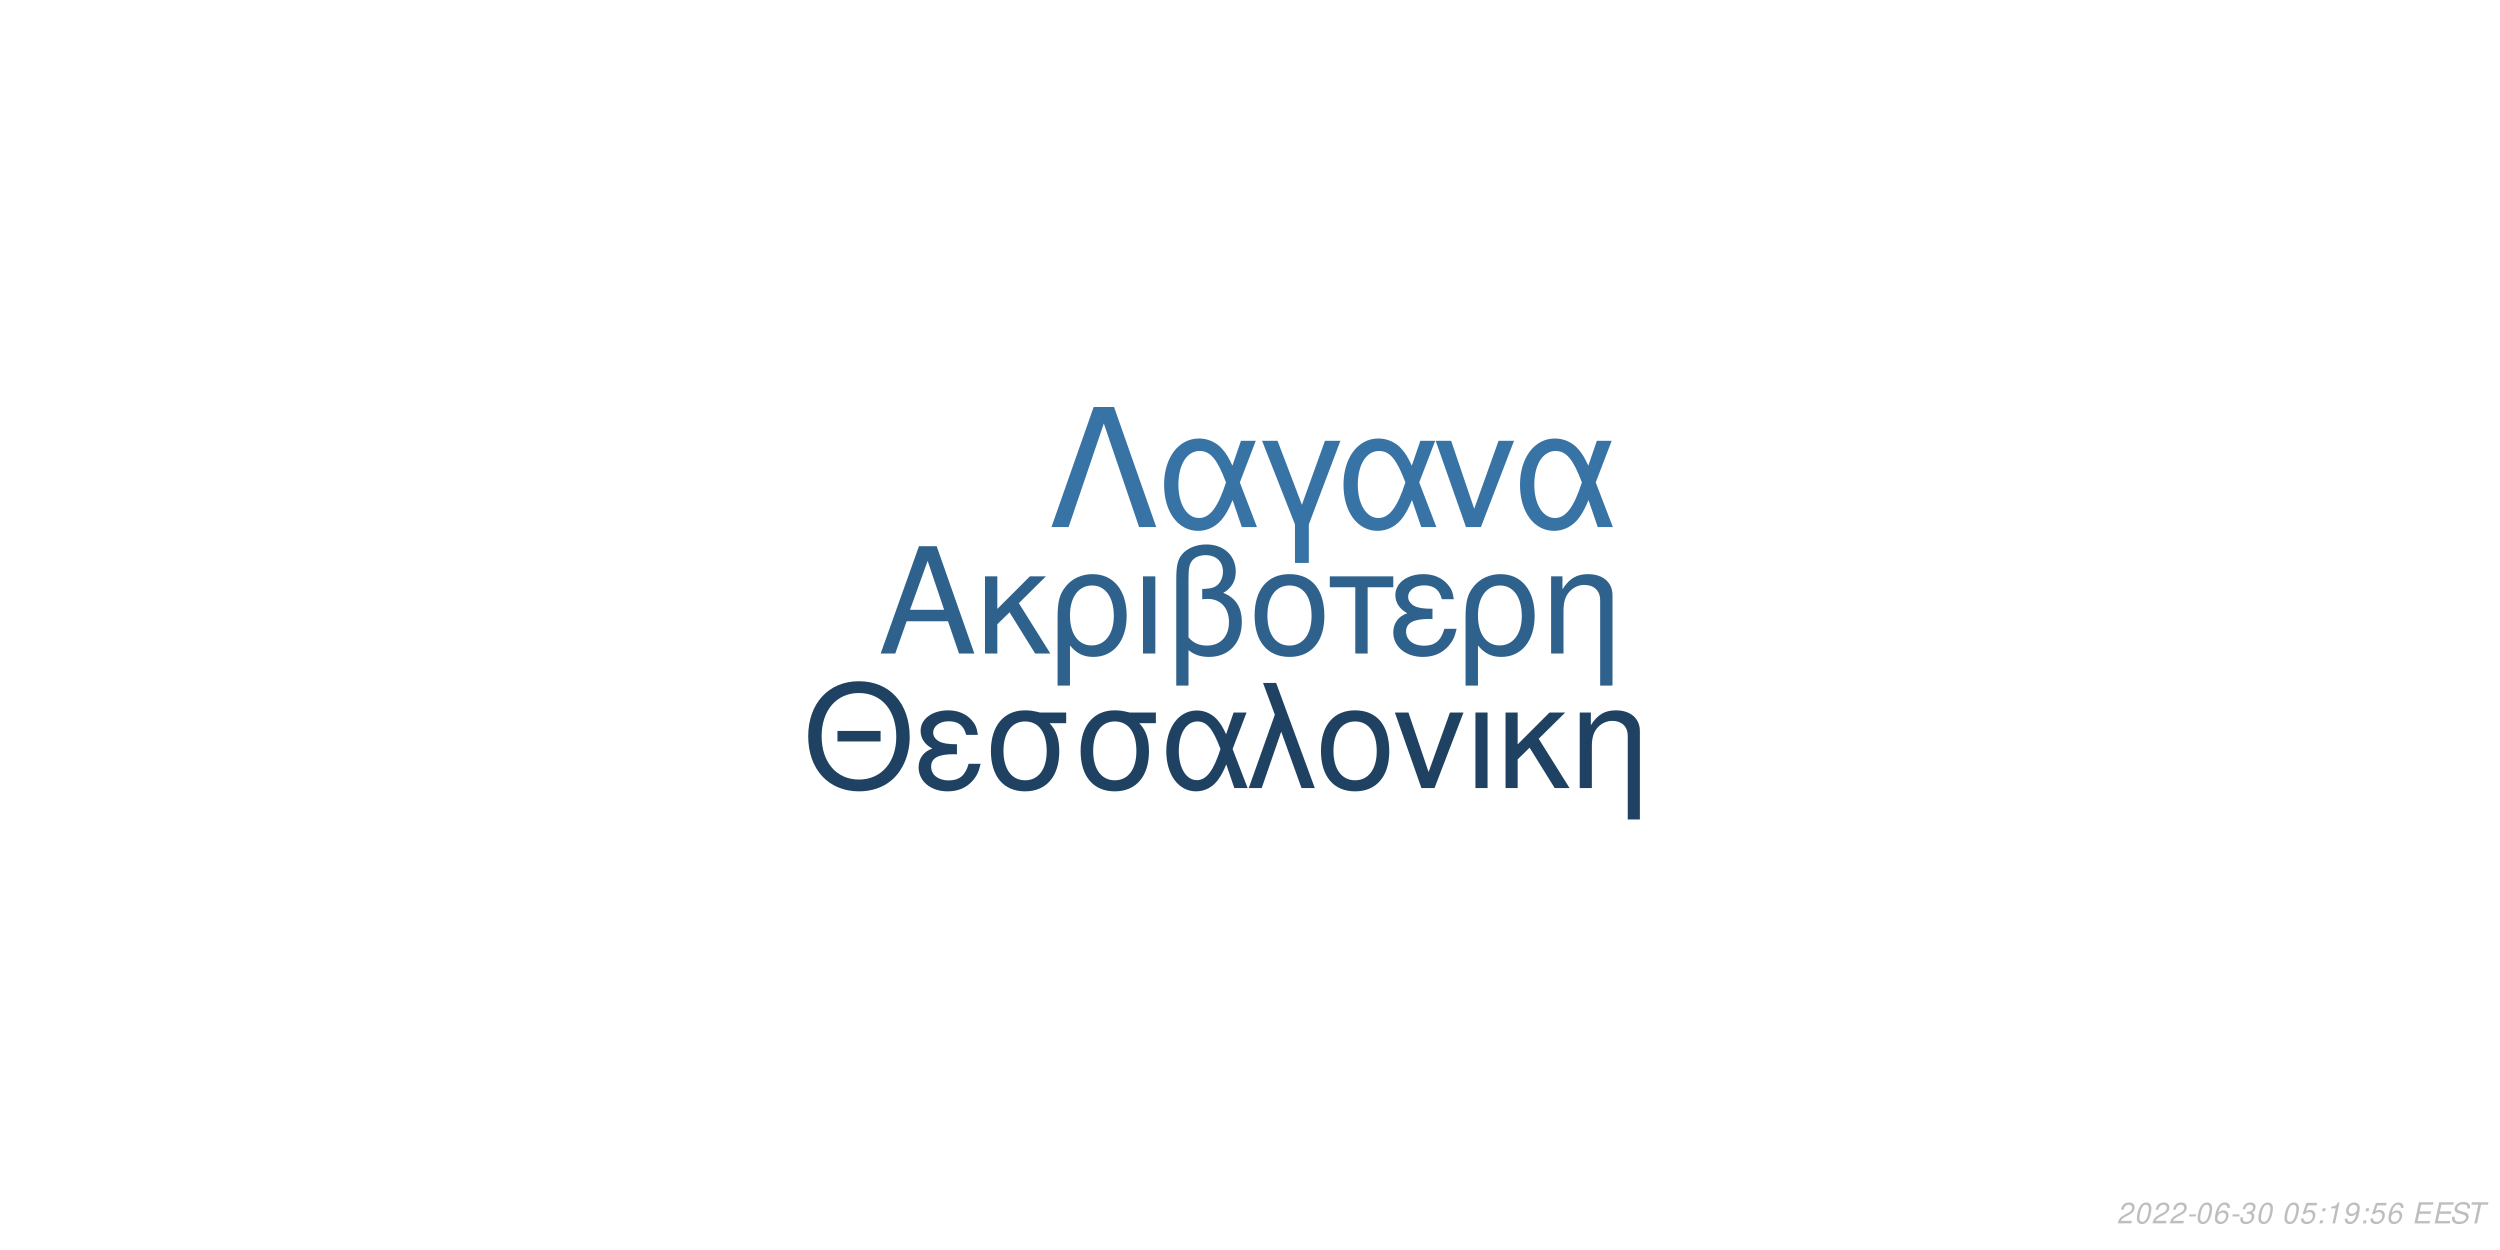
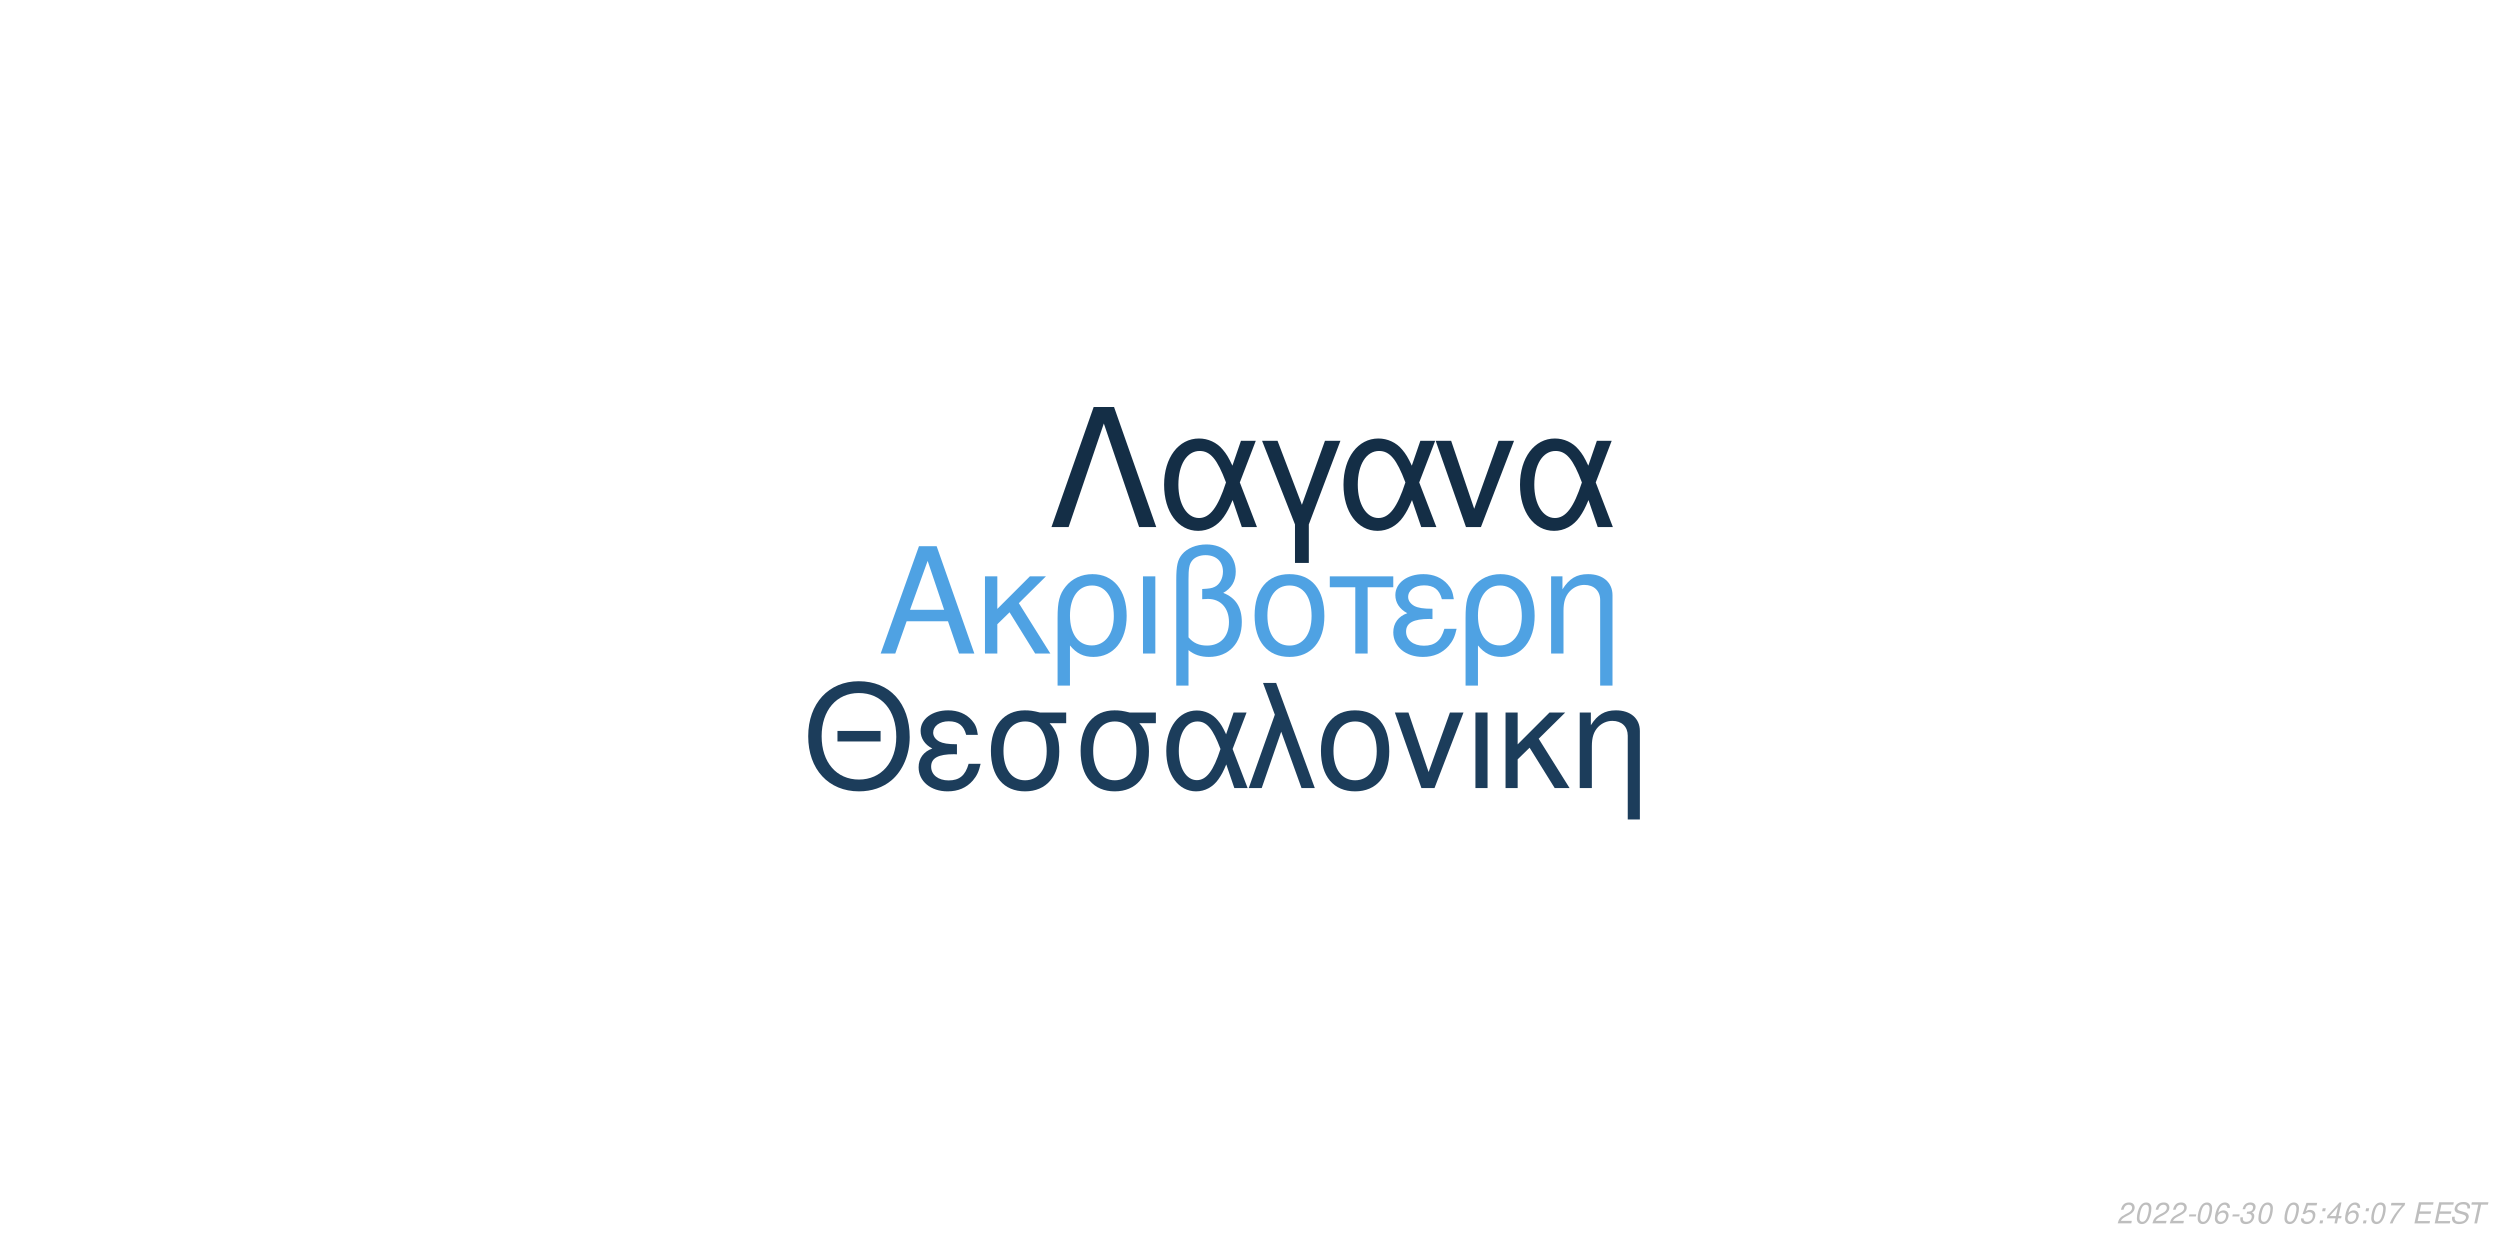
<svg xmlns="http://www.w3.org/2000/svg" xmlns:xlink="http://www.w3.org/1999/xlink" width="864pt" height="432pt" viewBox="0 0 864 432" version="1.1">
  <defs>
    <g>
      <symbol overflow="visible" id="glyph0-0">
        <path style="stroke:none;" d="" />
      </symbol>
      <symbol overflow="visible" id="glyph0-1">
        <path style="stroke:none;" d="M 24.125 -11.141 L 27.938 0 L 33.234 0 L 20.203 -37.094 L 14.094 -37.094 L 0.859 0 L 5.906 0 L 9.828 -11.141 Z M 22.797 -15.109 L 11 -15.109 L 17.094 -32.016 Z M 22.797 -15.109 " />
      </symbol>
      <symbol overflow="visible" id="glyph0-2">
        <path style="stroke:none;" d="M 7.172 -15.422 L 7.172 -26.672 L 2.906 -26.672 L 2.906 0 L 7.172 0 L 7.172 -10.125 L 11.406 -14.25 L 20.25 0 L 25.5 0 L 14.609 -17.406 L 23.969 -26.672 L 18.422 -26.672 Z M 7.172 -15.422 " />
      </symbol>
      <symbol overflow="visible" id="glyph0-3">
        <path style="stroke:none;" d="M 3 11.094 L 7.281 11.094 L 7.281 -2.797 C 9.516 -0.047 11.953 1.172 15.375 1.172 C 22.344 1.172 26.875 -4.422 26.875 -13.031 C 26.875 -21.891 22.297 -27.438 15.062 -27.438 C 11.297 -27.438 7.984 -25.906 5.797 -23.156 C 3.672 -20.516 3 -17.969 3 -12.359 Z M 14.906 -23.516 C 19.547 -23.516 22.438 -19.438 22.438 -12.922 C 22.438 -6.812 19.391 -2.797 14.812 -2.797 C 10.172 -2.797 7.281 -6.766 7.281 -13.125 C 7.281 -19.484 10.234 -23.516 14.906 -23.516 Z M 14.906 -23.516 " />
      </symbol>
      <symbol overflow="visible" id="glyph0-4">
        <path style="stroke:none;" d="M 3.516 0 L 7.781 0 L 7.781 -26.672 L 3.516 -26.672 Z M 3.516 0 " />
      </symbol>
      <symbol overflow="visible" id="glyph0-5">
        <path style="stroke:none;" d="M 4.016 11.094 L 8.25 11.094 L 8.25 -1.172 C 10.172 0.406 12.422 1.172 15.312 1.172 C 22.188 1.172 26.672 -3.609 26.672 -10.891 C 26.672 -15.984 24.578 -19.234 20.25 -20.969 C 23.109 -22.547 24.578 -25.031 24.578 -28.344 C 24.578 -33.844 20.406 -37.703 14.453 -37.703 C 10.938 -37.703 7.734 -36.391 6 -34.25 C 4.484 -32.422 4.016 -30.328 4.016 -25.391 Z M 8.25 -25.656 C 8.25 -29.359 8.5 -30.844 9.469 -32.062 C 10.375 -33.281 12.156 -34 14.094 -34 C 17.812 -34 20.156 -31.812 20.156 -28.297 C 20.156 -25.953 18.984 -23.812 17.297 -23.047 C 16.281 -22.547 15.469 -22.438 12.984 -22.297 L 12.984 -18.781 C 13.734 -18.828 14.344 -18.875 14.969 -18.875 C 19.344 -18.875 22.234 -15.719 22.234 -10.891 C 22.234 -5.906 19.281 -2.75 14.656 -2.75 C 11.953 -2.75 9.922 -3.609 8.25 -5.594 Z M 8.25 -25.656 " />
      </symbol>
      <symbol overflow="visible" id="glyph0-6">
        <path style="stroke:none;" d="M 14.094 -27.438 C 6.562 -27.438 2.094 -22.094 2.094 -13.125 C 2.094 -4.125 6.562 1.172 14.141 1.172 C 21.672 1.172 26.203 -4.172 26.203 -12.922 C 26.203 -22.188 21.828 -27.438 14.094 -27.438 Z M 14.141 -23.516 C 18.938 -23.516 21.781 -19.594 21.781 -12.984 C 21.781 -6.672 18.828 -2.75 14.141 -2.75 C 9.422 -2.75 6.516 -6.672 6.516 -13.125 C 6.516 -19.594 9.422 -23.516 14.141 -23.516 Z M 14.141 -23.516 " />
      </symbol>
      <symbol overflow="visible" id="glyph0-7">
        <path style="stroke:none;" d="M 7.891 0 L 12.156 0 L 12.156 -22.906 L 21.016 -22.906 L 21.016 -26.672 L -0.922 -26.672 L -0.922 -22.906 L 7.891 -22.906 Z M 7.891 0 " />
      </symbol>
      <symbol overflow="visible" id="glyph0-8">
        <path style="stroke:none;" d="M 14.562 -15.469 C 11.344 -15.469 9.562 -15.781 8.297 -16.438 C 6.922 -17.203 6.156 -18.328 6.156 -19.547 C 6.156 -21.891 8.453 -23.562 11.656 -23.562 C 15.062 -23.562 16.953 -22.094 17.812 -18.781 L 21.938 -18.781 C 21.578 -21.266 21.062 -22.5 19.797 -23.922 C 17.812 -26.203 14.906 -27.438 11.453 -27.438 C 5.797 -27.438 1.734 -24.375 1.734 -20.203 C 1.734 -17.609 3.156 -15.375 5.859 -13.938 C 2.797 -12.875 1.016 -10.484 1.016 -7.328 C 1.016 -2.391 5.297 1.172 11.25 1.172 C 14.969 1.172 17.906 -0.109 20.156 -2.641 C 21.578 -4.328 22.297 -5.797 22.906 -8.547 L 18.672 -8.547 C 17.5 -4.422 15.422 -2.703 11.609 -2.703 C 7.938 -2.703 5.438 -4.688 5.438 -7.578 C 5.438 -10.578 7.938 -11.953 13.484 -11.953 C 13.641 -11.953 14.094 -11.953 14.562 -11.906 Z M 14.562 -15.469 " />
      </symbol>
      <symbol overflow="visible" id="glyph0-9">
        <path style="stroke:none;" d="M 3.562 -26.672 L 3.562 0 L 7.844 0 L 7.844 -14.703 C 7.844 -17.906 8.5 -19.891 10.031 -21.531 C 11.406 -22.953 13.188 -23.719 15.062 -23.719 C 18.375 -23.719 20.516 -21.672 20.516 -18.469 L 20.516 11.094 L 24.781 11.094 L 24.781 -20.156 C 24.781 -24.578 21.469 -27.438 16.328 -27.438 C 12.359 -27.438 9.828 -25.906 7.484 -22.188 L 7.484 -26.672 Z M 3.562 -26.672 " />
      </symbol>
      <symbol overflow="visible" id="glyph1-0">
        <path style="stroke:none;" d="" />
      </symbol>
      <symbol overflow="visible" id="glyph1-1">
        <path style="stroke:none;" d="M 26.859 -19.734 L 11.953 -19.734 L 11.953 -16.094 L 26.859 -16.094 Z M 19.328 -36.922 C 8.922 -36.922 1.844 -29.25 1.844 -17.891 C 1.844 -6.484 8.875 1.141 19.391 1.141 C 23.812 1.141 27.703 -0.203 30.641 -2.688 C 34.578 -6.031 36.922 -11.656 36.922 -17.594 C 36.922 -29.297 30 -36.922 19.328 -36.922 Z M 19.328 -32.844 C 27.203 -32.844 32.281 -26.906 32.281 -17.688 C 32.281 -8.922 27.062 -2.938 19.391 -2.938 C 11.609 -2.938 6.484 -8.922 6.484 -17.891 C 6.484 -26.859 11.609 -32.844 19.328 -32.844 Z M 19.328 -32.844 " />
      </symbol>
      <symbol overflow="visible" id="glyph1-2">
        <path style="stroke:none;" d="M 14.25 -15.141 C 11.109 -15.141 9.375 -15.453 8.125 -16.094 C 6.781 -16.844 6.031 -17.938 6.031 -19.141 C 6.031 -21.422 8.266 -23.078 11.406 -23.078 C 14.75 -23.078 16.594 -21.625 17.438 -18.391 L 21.469 -18.391 C 21.125 -20.828 20.625 -22.031 19.391 -23.422 C 17.438 -25.656 14.594 -26.859 11.219 -26.859 C 5.688 -26.859 1.688 -23.875 1.688 -19.781 C 1.688 -17.234 3.094 -15.047 5.734 -13.656 C 2.734 -12.609 1 -10.266 1 -7.172 C 1 -2.344 5.188 1.141 11.016 1.141 C 14.656 1.141 17.547 -0.094 19.734 -2.594 C 21.125 -4.234 21.828 -5.688 22.422 -8.375 L 18.281 -8.375 C 17.141 -4.328 15.094 -2.641 11.359 -2.641 C 7.766 -2.641 5.328 -4.578 5.328 -7.422 C 5.328 -10.359 7.766 -11.703 13.203 -11.703 C 13.359 -11.703 13.797 -11.703 14.25 -11.656 Z M 14.25 -15.141 " />
      </symbol>
      <symbol overflow="visible" id="glyph1-3">
        <path style="stroke:none;" d="M 29 -26.109 L 19.938 -26.109 C 17.594 -26.703 16.438 -26.859 14.703 -26.859 C 7.469 -26.859 2.984 -21.469 2.984 -12.859 C 2.984 -4.031 7.375 1.141 14.797 1.141 C 22.172 1.141 26.609 -4.078 26.609 -12.656 C 26.609 -17.047 25.656 -19.828 23.266 -22.422 L 29 -22.422 Z M 14.797 -23.016 C 19.531 -23.016 22.266 -19.234 22.266 -12.75 C 22.266 -6.531 19.438 -2.688 14.797 -2.688 C 10.172 -2.688 7.328 -6.531 7.328 -12.859 C 7.328 -19.188 10.172 -23.016 14.797 -23.016 Z M 14.797 -23.016 " />
      </symbol>
      <symbol overflow="visible" id="glyph1-4">
        <path style="stroke:none;" d="M 29.344 -26.109 L 24.859 -26.109 L 22.266 -18.578 C 21.125 -21.031 20.484 -22.125 19.328 -23.469 C 17.547 -25.609 14.906 -26.812 12.156 -26.812 C 5.984 -26.812 1.594 -20.984 1.594 -12.812 C 1.594 -4.578 5.828 1.141 11.906 1.141 C 14.953 1.141 17.734 -0.344 19.625 -3.047 C 20.672 -4.531 21.281 -5.688 22.328 -8.172 L 25.109 0 L 29.703 0 L 24.516 -13.5 Z M 20.328 -13.5 C 17.891 -5.922 15.453 -2.734 12.156 -2.734 C 8.516 -2.734 5.922 -6.922 5.922 -12.812 C 5.922 -18.938 8.516 -23.016 12.359 -23.016 C 15.594 -23.016 17.688 -20.531 20.328 -13.5 Z M 20.328 -13.5 " />
      </symbol>
      <symbol overflow="visible" id="glyph1-5">
        <path style="stroke:none;" d="M 1.094 0 L 5.578 0 L 12.312 -19.484 L 19.328 0 L 23.922 0 L 10.562 -36.328 L 6.031 -36.328 L 10.109 -25.359 Z M 1.094 0 " />
      </symbol>
      <symbol overflow="visible" id="glyph1-6">
        <path style="stroke:none;" d="M 13.797 -26.859 C 6.422 -26.859 2.047 -21.625 2.047 -12.859 C 2.047 -4.031 6.422 1.141 13.859 1.141 C 21.234 1.141 25.656 -4.078 25.656 -12.656 C 25.656 -21.719 21.375 -26.859 13.797 -26.859 Z M 13.859 -23.016 C 18.531 -23.016 21.328 -19.188 21.328 -12.703 C 21.328 -6.531 18.438 -2.688 13.859 -2.688 C 9.219 -2.688 6.375 -6.531 6.375 -12.859 C 6.375 -19.188 9.219 -23.016 13.859 -23.016 Z M 13.859 -23.016 " />
      </symbol>
      <symbol overflow="visible" id="glyph1-7">
        <path style="stroke:none;" d="M 14.297 0 L 24.312 -26.109 L 19.625 -26.109 L 12.25 -5.531 L 5.281 -26.109 L 0.594 -26.109 L 9.766 0 Z M 14.297 0 " />
      </symbol>
      <symbol overflow="visible" id="glyph1-8">
        <path style="stroke:none;" d="M 3.438 0 L 7.625 0 L 7.625 -26.109 L 3.438 -26.109 Z M 3.438 0 " />
      </symbol>
      <symbol overflow="visible" id="glyph1-9">
        <path style="stroke:none;" d="M 7.031 -15.094 L 7.031 -26.109 L 2.844 -26.109 L 2.844 0 L 7.031 0 L 7.031 -9.922 L 11.156 -13.953 L 19.828 0 L 24.969 0 L 14.297 -17.047 L 23.469 -26.109 L 18.031 -26.109 Z M 7.031 -15.094 " />
      </symbol>
      <symbol overflow="visible" id="glyph1-10">
        <path style="stroke:none;" d="M 3.484 -26.109 L 3.484 0 L 7.672 0 L 7.672 -14.406 C 7.672 -17.547 8.328 -19.484 9.812 -21.078 C 11.156 -22.469 12.906 -23.219 14.75 -23.219 C 17.984 -23.219 20.078 -21.234 20.078 -18.094 L 20.078 10.859 L 24.266 10.859 L 24.266 -19.734 C 24.266 -24.062 21.031 -26.859 16 -26.859 C 12.109 -26.859 9.609 -25.359 7.328 -21.719 L 7.328 -26.109 Z M 3.484 -26.109 " />
      </symbol>
      <symbol overflow="visible" id="glyph2-0">
        <path style="stroke:none;" d="" />
      </symbol>
      <symbol overflow="visible" id="glyph2-1">
        <path style="stroke:none;" d="M 22.531 -41.484 L 15.484 -41.484 L 0.906 0 L 6.828 0 L 19 -35.797 L 31.188 0 L 37.109 0 Z M 22.531 -41.484 " />
      </symbol>
      <symbol overflow="visible" id="glyph2-2">
        <path style="stroke:none;" d="M 33.516 -29.812 L 28.391 -29.812 L 25.438 -21.219 C 24.125 -24.016 23.391 -25.266 22.078 -26.797 C 20.031 -29.25 17.016 -30.609 13.891 -30.609 C 6.828 -30.609 1.828 -23.953 1.828 -14.625 C 1.828 -5.234 6.656 1.312 13.594 1.312 C 17.078 1.312 20.266 -0.391 22.422 -3.469 C 23.609 -5.172 24.297 -6.484 25.5 -9.328 L 28.688 0 L 33.922 0 L 28 -15.422 Z M 23.219 -15.422 C 20.422 -6.766 17.641 -3.125 13.891 -3.125 C 9.734 -3.125 6.766 -7.906 6.766 -14.625 C 6.766 -21.625 9.734 -26.297 14.109 -26.297 C 17.812 -26.297 20.203 -23.453 23.219 -15.422 Z M 23.219 -15.422 " />
      </symbol>
      <symbol overflow="visible" id="glyph2-3">
        <path style="stroke:none;" d="M 12.062 12.406 L 16.844 12.406 L 16.844 -0.906 L 27.766 -29.812 L 22.422 -29.812 L 14.453 -7.688 L 6.031 -29.812 L 0.688 -29.812 L 12.062 -0.906 Z M 12.062 12.406 " />
      </symbol>
      <symbol overflow="visible" id="glyph2-4">
        <path style="stroke:none;" d="M 16.328 0 L 27.766 -29.812 L 22.422 -29.812 L 14 -6.312 L 6.031 -29.812 L 0.688 -29.812 L 11.156 0 Z M 16.328 0 " />
      </symbol>
      <symbol overflow="visible" id="glyph3-0">
        <path style="stroke:none;" d="" />
      </symbol>
      <symbol overflow="visible" id="glyph3-1">
        <path style="stroke:none;" d="M 5.234 -0.875 L 1.469 -0.875 C 1.641 -1.375 2.203 -1.891 3.109 -2.344 L 4.234 -2.938 C 5.562 -3.625 6.219 -4.469 6.219 -5.484 C 6.219 -5.938 6.062 -6.359 5.797 -6.656 C 5.469 -7.047 4.984 -7.234 4.312 -7.234 C 2.766 -7.234 1.891 -6.453 1.484 -4.734 L 2.375 -4.734 C 2.484 -5.188 2.609 -5.484 2.797 -5.75 C 3.094 -6.203 3.609 -6.453 4.188 -6.453 C 4.891 -6.453 5.344 -6.031 5.344 -5.375 C 5.344 -4.703 4.859 -4.094 4.016 -3.656 L 2.984 -3.125 C 1.234 -2.188 0.797 -1.656 0.344 -0.016 L 5.047 -0.016 Z M 5.234 -0.875 " />
      </symbol>
      <symbol overflow="visible" id="glyph3-2">
        <path style="stroke:none;" d="M 4.203 -7.234 C 3.375 -7.234 2.688 -6.812 2.125 -5.984 C 1.484 -5.047 0.984 -3.188 0.984 -1.734 C 0.984 -1.109 1.172 -0.562 1.484 -0.266 C 1.797 0.047 2.281 0.234 2.766 0.234 C 3.625 0.234 4.281 -0.156 4.859 -1.016 C 5.516 -1.953 6 -3.797 6 -5.266 C 6 -6.5 5.328 -7.234 4.203 -7.234 Z M 4.094 -6.453 C 4.734 -6.453 5.125 -5.984 5.125 -5.156 C 5.125 -4.203 4.781 -2.625 4.406 -1.812 C 3.984 -0.938 3.516 -0.547 2.875 -0.547 C 2.25 -0.547 1.875 -1.031 1.875 -1.828 C 1.875 -2.797 2.203 -4.344 2.594 -5.203 C 2.984 -6.047 3.453 -6.453 4.094 -6.453 Z M 4.094 -6.453 " />
      </symbol>
      <symbol overflow="visible" id="glyph3-3">
        <path style="stroke:none;" d="M 3.516 -3.125 L 1.125 -3.125 L 0.969 -2.406 L 3.359 -2.406 Z M 3.516 -3.125 " />
      </symbol>
      <symbol overflow="visible" id="glyph3-4">
        <path style="stroke:none;" d="M 6.125 -5.344 L 6.141 -5.625 C 6.141 -6.609 5.453 -7.234 4.391 -7.234 C 3.438 -7.234 2.641 -6.719 2.016 -5.703 C 1.422 -4.781 0.938 -2.953 0.938 -1.688 C 0.938 -0.516 1.688 0.234 2.859 0.234 C 3.703 0.234 4.438 -0.156 5 -0.875 C 5.406 -1.422 5.672 -2.156 5.672 -2.766 C 5.672 -3.812 4.969 -4.5 3.906 -4.5 C 3.234 -4.5 2.672 -4.234 2.094 -3.625 C 2.406 -5.375 3.234 -6.453 4.25 -6.453 C 4.703 -6.453 5.062 -6.234 5.172 -5.844 C 5.203 -5.719 5.234 -5.578 5.25 -5.344 Z M 3.656 -3.734 C 4.344 -3.734 4.797 -3.281 4.797 -2.625 C 4.797 -1.469 3.984 -0.547 2.984 -0.547 C 2.297 -0.547 1.812 -1.047 1.812 -1.766 C 1.812 -2.859 2.625 -3.734 3.656 -3.734 Z M 3.656 -3.734 " />
      </symbol>
      <symbol overflow="visible" id="glyph3-5">
        <path style="stroke:none;" d="M 2.922 -3.312 C 3.125 -3.344 3.234 -3.344 3.375 -3.344 C 4.203 -3.344 4.688 -3 4.688 -2.406 C 4.688 -1.312 3.906 -0.547 2.781 -0.547 C 2.047 -0.547 1.594 -0.938 1.594 -1.562 C 1.594 -1.719 1.609 -1.844 1.656 -2.094 L 0.766 -2.094 C 0.734 -1.797 0.719 -1.641 0.719 -1.469 C 0.719 -0.375 1.406 0.234 2.641 0.234 C 3.547 0.234 4.297 -0.078 4.812 -0.656 C 5.266 -1.156 5.562 -1.875 5.562 -2.547 C 5.562 -3.125 5.344 -3.453 4.797 -3.734 C 5.641 -4.234 6.016 -4.844 6.016 -5.734 C 6.016 -6.656 5.312 -7.234 4.203 -7.234 C 3.375 -7.234 2.672 -6.938 2.188 -6.375 C 1.891 -6.031 1.703 -5.641 1.516 -4.906 L 2.391 -4.906 C 2.5 -5.359 2.594 -5.594 2.734 -5.812 C 3.047 -6.234 3.516 -6.453 4.078 -6.453 C 4.734 -6.453 5.141 -6.125 5.141 -5.578 C 5.141 -5.188 5.016 -4.797 4.797 -4.547 C 4.516 -4.234 4 -4.062 3.266 -4.062 L 3.078 -4.062 Z M 2.922 -3.312 " />
      </symbol>
      <symbol overflow="visible" id="glyph3-6">
        <path style="stroke:none;" d="" />
      </symbol>
      <symbol overflow="visible" id="glyph3-7">
        <path style="stroke:none;" d="M 6.297 -7.094 L 2.594 -7.094 L 1.234 -3.234 L 2.047 -3.234 C 2.656 -3.766 2.938 -3.906 3.531 -3.906 C 4.328 -3.906 4.797 -3.453 4.797 -2.688 C 4.797 -1.438 3.969 -0.547 2.828 -0.547 C 2.031 -0.547 1.609 -0.938 1.578 -1.734 L 0.703 -1.734 L 0.703 -1.516 C 0.703 -0.938 0.844 -0.547 1.188 -0.266 C 1.562 0.062 2.078 0.234 2.703 0.234 C 3.656 0.234 4.391 -0.156 4.984 -0.922 C 5.422 -1.5 5.672 -2.234 5.672 -2.953 C 5.672 -4 4.938 -4.672 3.812 -4.672 C 3.328 -4.672 2.906 -4.547 2.406 -4.234 L 3.109 -6.219 L 6.109 -6.219 Z M 6.297 -7.094 " />
      </symbol>
      <symbol overflow="visible" id="glyph3-8">
        <path style="stroke:none;" d="M 2.359 -1.031 L 1.312 -1.031 L 1.094 0 L 2.141 0 Z M 3.266 -5.234 L 2.219 -5.234 L 2 -4.203 L 3.047 -4.203 Z M 3.266 -5.234 " />
      </symbol>
      <symbol overflow="visible" id="glyph3-9">
-         <path style="stroke:none;" d="M 3.703 -5.188 L 2.594 0 L 3.469 0 L 5.016 -7.234 L 4.438 -7.234 C 3.906 -6.156 3.688 -6.016 2.234 -5.812 L 2.109 -5.188 Z M 3.703 -5.188 " />
+         <path style="stroke:none;" d="M 3.625 -1.75 L 3.266 0 L 4.141 0 L 4.516 -1.75 L 5.562 -1.75 L 5.734 -2.531 L 4.688 -2.531 L 5.688 -7.234 L 5.016 -7.234 L 0.844 -2.672 L 0.641 -1.75 Z M 3.797 -2.531 L 1.594 -2.531 L 4.469 -5.703 Z M 3.797 -2.531 " />
      </symbol>
      <symbol overflow="visible" id="glyph3-10">
-         <path style="stroke:none;" d="M 0.844 -1.656 C 0.844 -1.547 0.844 -1.438 0.844 -1.375 C 0.844 -0.406 1.531 0.234 2.578 0.234 C 3.203 0.234 3.766 0.016 4.297 -0.438 C 4.938 -1 5.312 -1.656 5.594 -2.719 C 5.844 -3.672 6.016 -4.766 6.016 -5.375 C 6.016 -5.844 5.844 -6.328 5.547 -6.656 C 5.203 -7.031 4.703 -7.234 4.062 -7.234 C 2.516 -7.234 1.297 -5.938 1.297 -4.266 C 1.297 -3.203 1.984 -2.547 3.047 -2.547 C 3.484 -2.547 3.953 -2.672 4.281 -2.891 C 4.406 -2.984 4.547 -3.078 4.828 -3.344 C 4.438 -1.484 3.703 -0.547 2.703 -0.547 C 2.109 -0.547 1.719 -0.938 1.719 -1.547 L 1.719 -1.656 Z M 3.953 -6.453 C 4.625 -6.453 5.141 -5.953 5.141 -5.281 C 5.141 -4.188 4.312 -3.312 3.297 -3.312 C 2.594 -3.312 2.172 -3.734 2.172 -4.453 C 2.172 -5.562 2.984 -6.453 3.953 -6.453 Z M 3.953 -6.453 " />
+         <path style="stroke:none;" d="M 6.703 -7.094 L 1.953 -7.094 L 1.766 -6.219 L 5.594 -6.219 C 3.344 -3.688 2.266 -2.109 1.375 0 L 2.344 0 C 3.031 -1.906 4.828 -4.594 6.547 -6.281 Z M 6.703 -7.094 " />
      </symbol>
      <symbol overflow="visible" id="glyph3-11">
        <path style="stroke:none;" d="M 2.547 -3.312 L 6.5 -3.312 L 6.688 -4.141 L 2.719 -4.141 L 3.219 -6.469 L 7.344 -6.469 L 7.516 -7.297 L 2.453 -7.297 L 0.906 0 L 6.125 0 L 6.297 -0.812 L 2.016 -0.812 Z M 2.547 -3.312 " />
      </symbol>
      <symbol overflow="visible" id="glyph3-12">
        <path style="stroke:none;" d="M 7.062 -5.156 C 7.125 -5.438 7.141 -5.562 7.141 -5.703 C 7.141 -6.156 6.938 -6.594 6.594 -6.891 C 6.188 -7.25 5.656 -7.406 4.875 -7.406 C 3.844 -7.406 3.047 -7.125 2.5 -6.562 C 2.094 -6.141 1.781 -5.438 1.781 -4.922 C 1.781 -4.297 2.219 -3.766 2.891 -3.562 L 4.594 -3.094 C 5.406 -2.859 5.734 -2.578 5.734 -2.094 C 5.734 -1.781 5.547 -1.406 5.266 -1.141 C 4.844 -0.766 4.266 -0.578 3.453 -0.578 C 2.328 -0.578 1.812 -0.984 1.812 -1.906 C 1.812 -2.047 1.812 -2.125 1.844 -2.312 L 0.984 -2.312 C 0.906 -2.062 0.891 -1.906 0.891 -1.688 C 0.891 -0.484 1.797 0.234 3.297 0.234 C 4.359 0.234 5.234 -0.062 5.812 -0.609 C 6.344 -1.078 6.688 -1.797 6.688 -2.375 C 6.688 -2.641 6.609 -2.906 6.453 -3.156 C 6.234 -3.5 5.938 -3.703 5.469 -3.828 L 3.75 -4.312 C 2.984 -4.547 2.734 -4.734 2.734 -5.188 C 2.734 -5.547 2.875 -5.844 3.188 -6.109 C 3.547 -6.438 4.031 -6.594 4.703 -6.594 C 5.266 -6.594 5.688 -6.484 5.906 -6.297 C 6.094 -6.125 6.219 -5.797 6.219 -5.516 C 6.219 -5.422 6.203 -5.344 6.188 -5.156 Z M 7.062 -5.156 " />
      </symbol>
      <symbol overflow="visible" id="glyph3-13">
        <path style="stroke:none;" d="M 4.938 -6.469 L 7.312 -6.469 L 7.484 -7.297 L 1.75 -7.297 L 1.578 -6.469 L 3.984 -6.469 L 2.609 0 L 3.547 0 Z M 4.938 -6.469 " />
      </symbol>
    </g>
  </defs>
  <g id="surface1">
    <rect x="0" y="0" width="864" height="432" style="fill:rgb(100%,100%,100%);fill-opacity:1;stroke:none;" />
-     <g style="fill:rgb(18.039%,38.039%,54.902%);fill-opacity:1;">
+     <g style="fill:rgb(30.98%,63.529%,89.02%);fill-opacity:1;">
      <use xlink:href="#glyph0-1" x="303.5" y="225.861" />
      <use xlink:href="#glyph0-2" x="337.5" y="225.861" />
      <use xlink:href="#glyph0-3" x="362.5" y="225.861" />
      <use xlink:href="#glyph0-4" x="391.5" y="225.861" />
      <use xlink:href="#glyph0-5" x="402.5" y="225.861" />
      <use xlink:href="#glyph0-6" x="431.5" y="225.861" />
      <use xlink:href="#glyph0-7" x="460.5" y="225.861" />
      <use xlink:href="#glyph0-8" x="480.5" y="225.861" />
      <use xlink:href="#glyph0-3" x="503.5" y="225.861" />
      <use xlink:href="#glyph0-9" x="532.5" y="225.861" />
    </g>
-     <g style="fill:rgb(12.157%,25.882%,38.431%);fill-opacity:1;">
+     <g style="fill:rgb(10.98%,23.922%,35.686%);fill-opacity:1;">
      <use xlink:href="#glyph1-1" x="277.473" y="272.354" />
      <use xlink:href="#glyph1-2" x="316.473" y="272.354" />
      <use xlink:href="#glyph1-3" x="339.473" y="272.354" />
      <use xlink:href="#glyph1-3" x="370.473" y="272.354" />
      <use xlink:href="#glyph1-4" x="401.473" y="272.354" />
      <use xlink:href="#glyph1-5" x="430.473" y="272.354" />
      <use xlink:href="#glyph1-6" x="454.473" y="272.354" />
      <use xlink:href="#glyph1-7" x="481.473" y="272.354" />
      <use xlink:href="#glyph1-8" x="506.473" y="272.354" />
      <use xlink:href="#glyph1-9" x="517.473" y="272.354" />
      <use xlink:href="#glyph1-10" x="542.473" y="272.354" />
    </g>
-     <g style="fill:rgb(21.569%,45.098%,64.314%);fill-opacity:1;">
+     <g style="fill:rgb(7.843%,18.039%,27.451%);fill-opacity:1;">
      <use xlink:href="#glyph2-1" x="362.484" y="182.152" />
      <use xlink:href="#glyph2-2" x="400.484" y="182.152" />
      <use xlink:href="#glyph2-3" x="435.484" y="182.152" />
      <use xlink:href="#glyph2-2" x="462.484" y="182.152" />
      <use xlink:href="#glyph2-4" x="495.484" y="182.152" />
      <use xlink:href="#glyph2-2" x="523.484" y="182.152" />
    </g>
    <g style="fill:rgb(74.51%,74.51%,74.51%);fill-opacity:1;">
      <use xlink:href="#glyph3-1" x="731.52" y="422.81" />
      <use xlink:href="#glyph3-2" x="737.52" y="422.81" />
      <use xlink:href="#glyph3-1" x="743.52" y="422.81" />
      <use xlink:href="#glyph3-1" x="749.52" y="422.81" />
      <use xlink:href="#glyph3-3" x="755.52" y="422.81" />
      <use xlink:href="#glyph3-2" x="758.52" y="422.81" />
      <use xlink:href="#glyph3-4" x="764.52" y="422.81" />
      <use xlink:href="#glyph3-3" x="770.52" y="422.81" />
      <use xlink:href="#glyph3-5" x="773.52" y="422.81" />
      <use xlink:href="#glyph3-2" x="779.52" y="422.81" />
      <use xlink:href="#glyph3-6" x="785.52" y="422.81" />
      <use xlink:href="#glyph3-2" x="788.52" y="422.81" />
      <use xlink:href="#glyph3-7" x="794.52" y="422.81" />
      <use xlink:href="#glyph3-8" x="800.52" y="422.81" />
      <use xlink:href="#glyph3-9" x="803.52" y="422.81" />
-       <use xlink:href="#glyph3-10" x="809.52" y="422.81" />
+       <use xlink:href="#glyph3-4" x="809.52" y="422.81" />
      <use xlink:href="#glyph3-8" x="815.52" y="422.81" />
-       <use xlink:href="#glyph3-7" x="818.52" y="422.81" />
-       <use xlink:href="#glyph3-4" x="824.52" y="422.81" />
+       <use xlink:href="#glyph3-2" x="818.52" y="422.81" />
+       <use xlink:href="#glyph3-10" x="824.52" y="422.81" />
      <use xlink:href="#glyph3-6" x="830.52" y="422.81" />
      <use xlink:href="#glyph3-11" x="833.52" y="422.81" />
      <use xlink:href="#glyph3-11" x="840.52" y="422.81" />
      <use xlink:href="#glyph3-12" x="846.52" y="422.81" />
      <use xlink:href="#glyph3-13" x="852.52" y="422.81" />
    </g>
  </g>
</svg>
